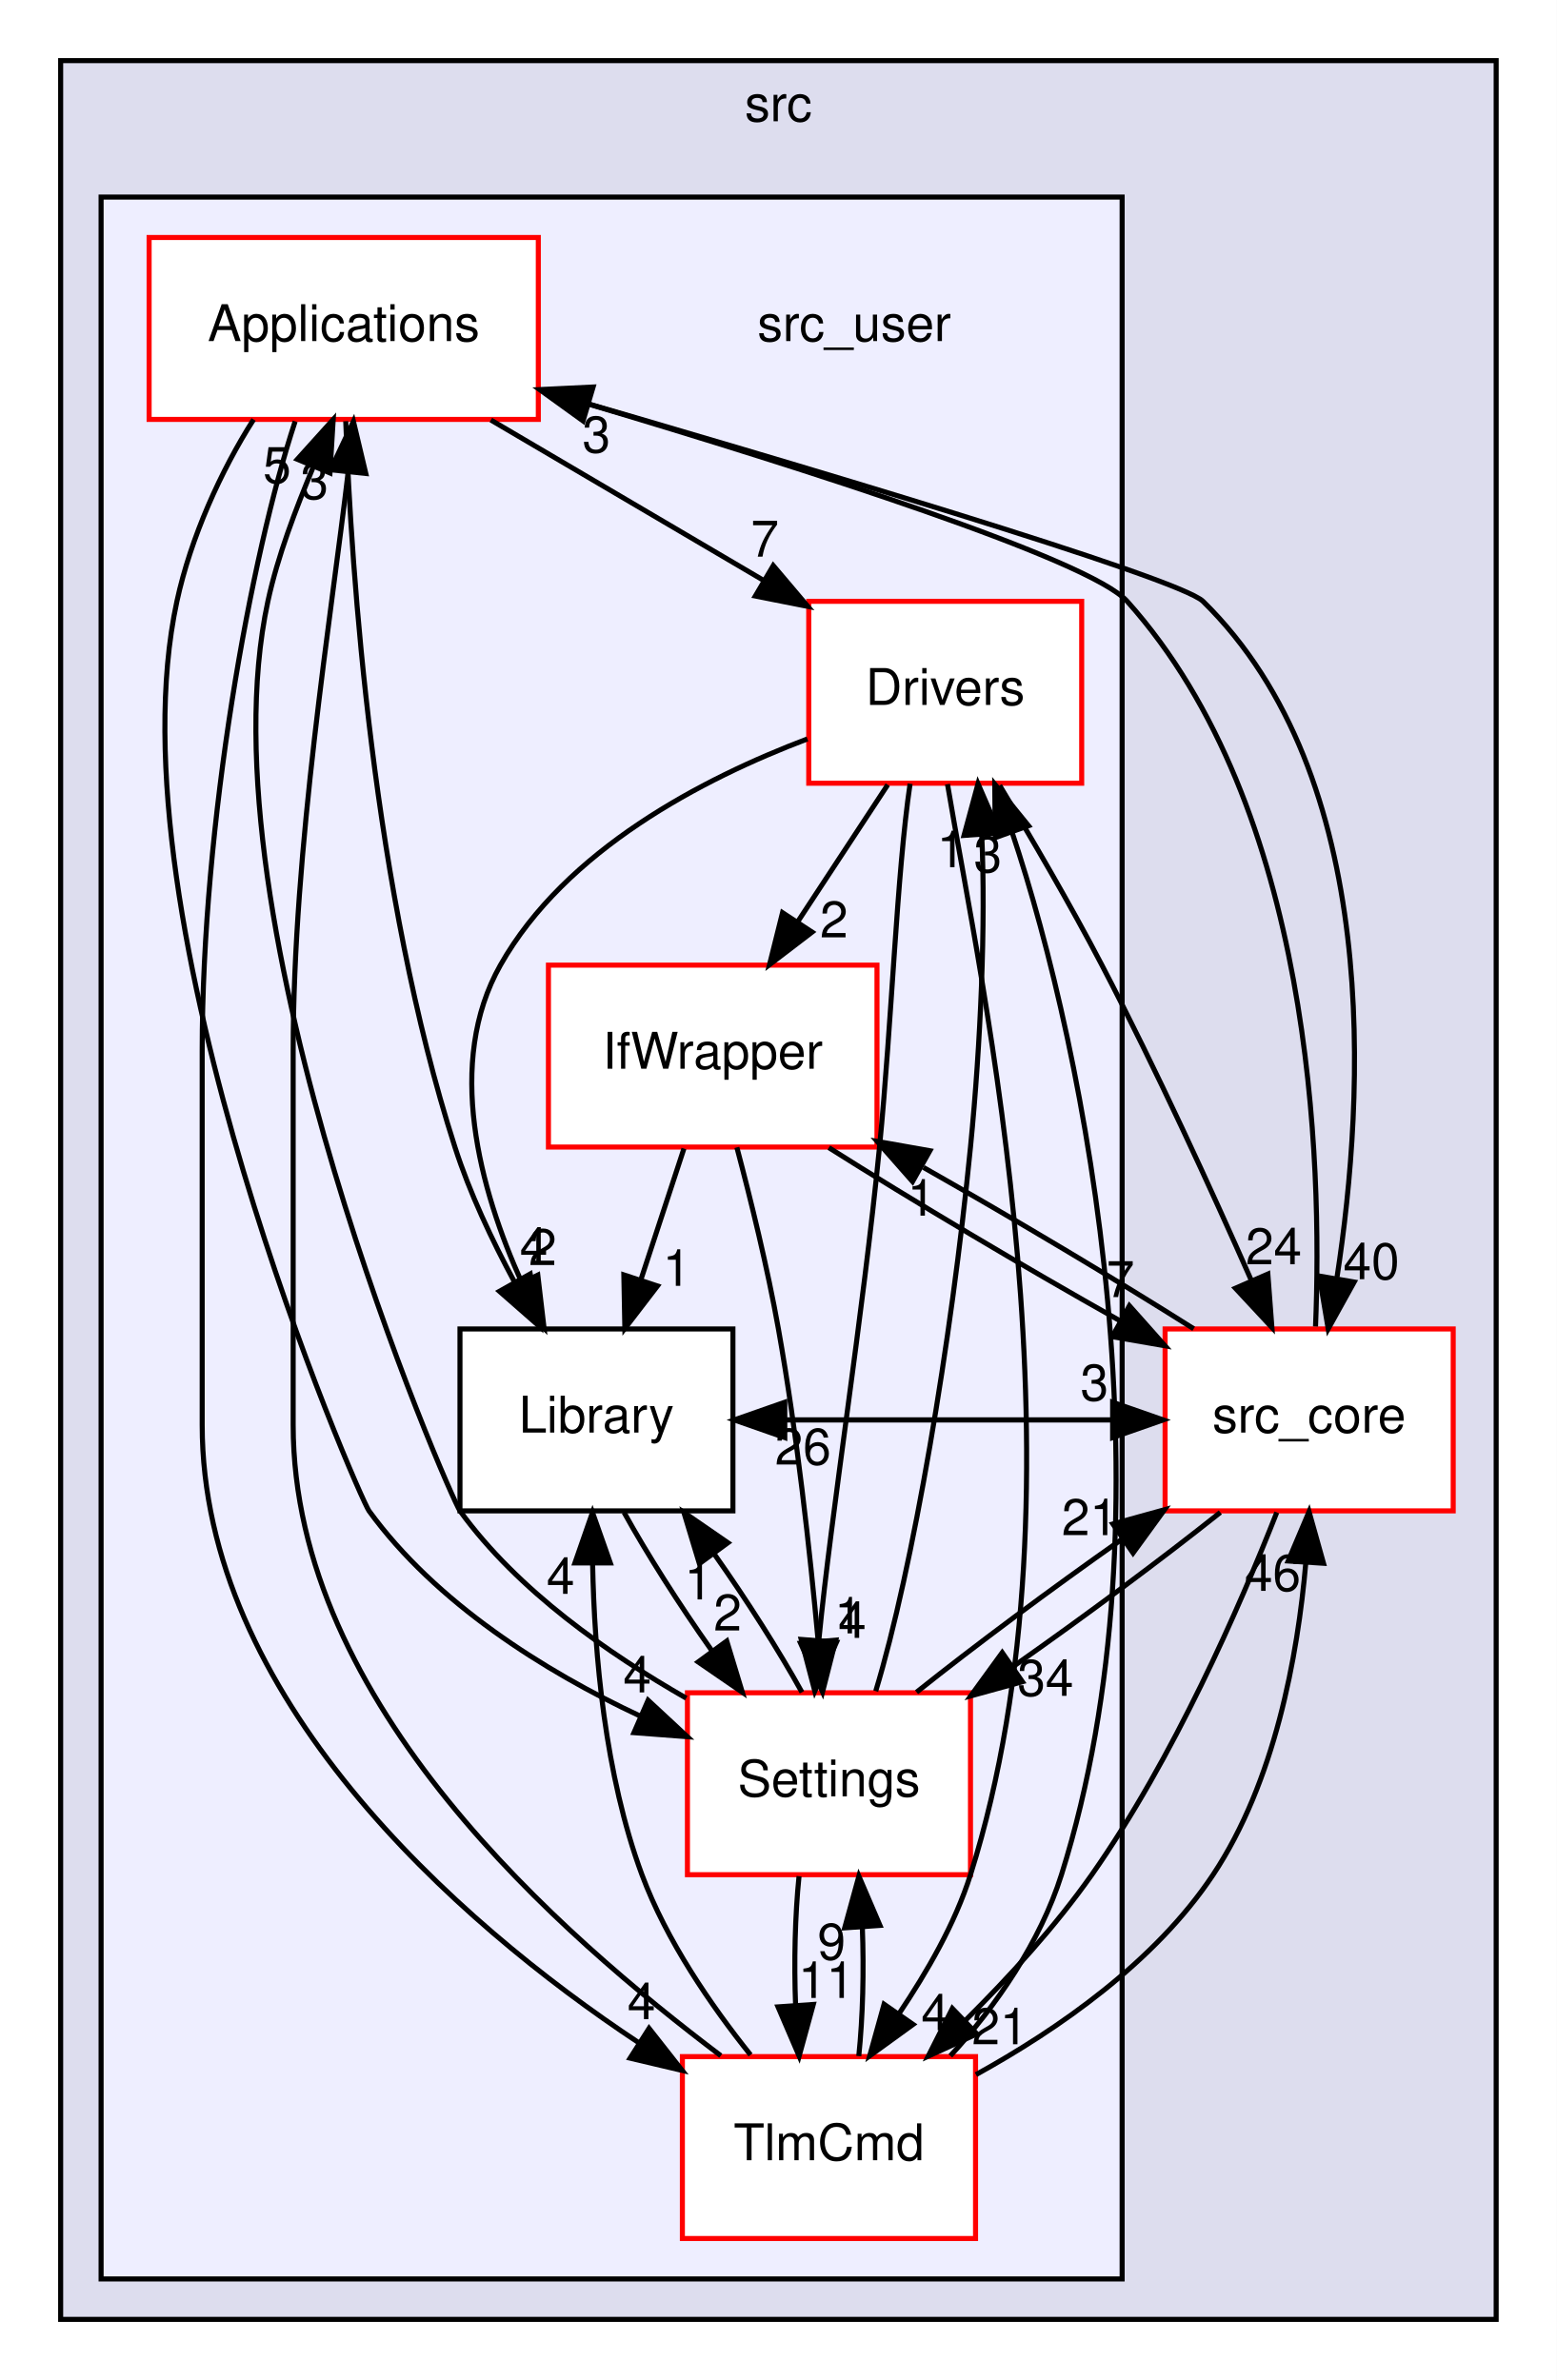
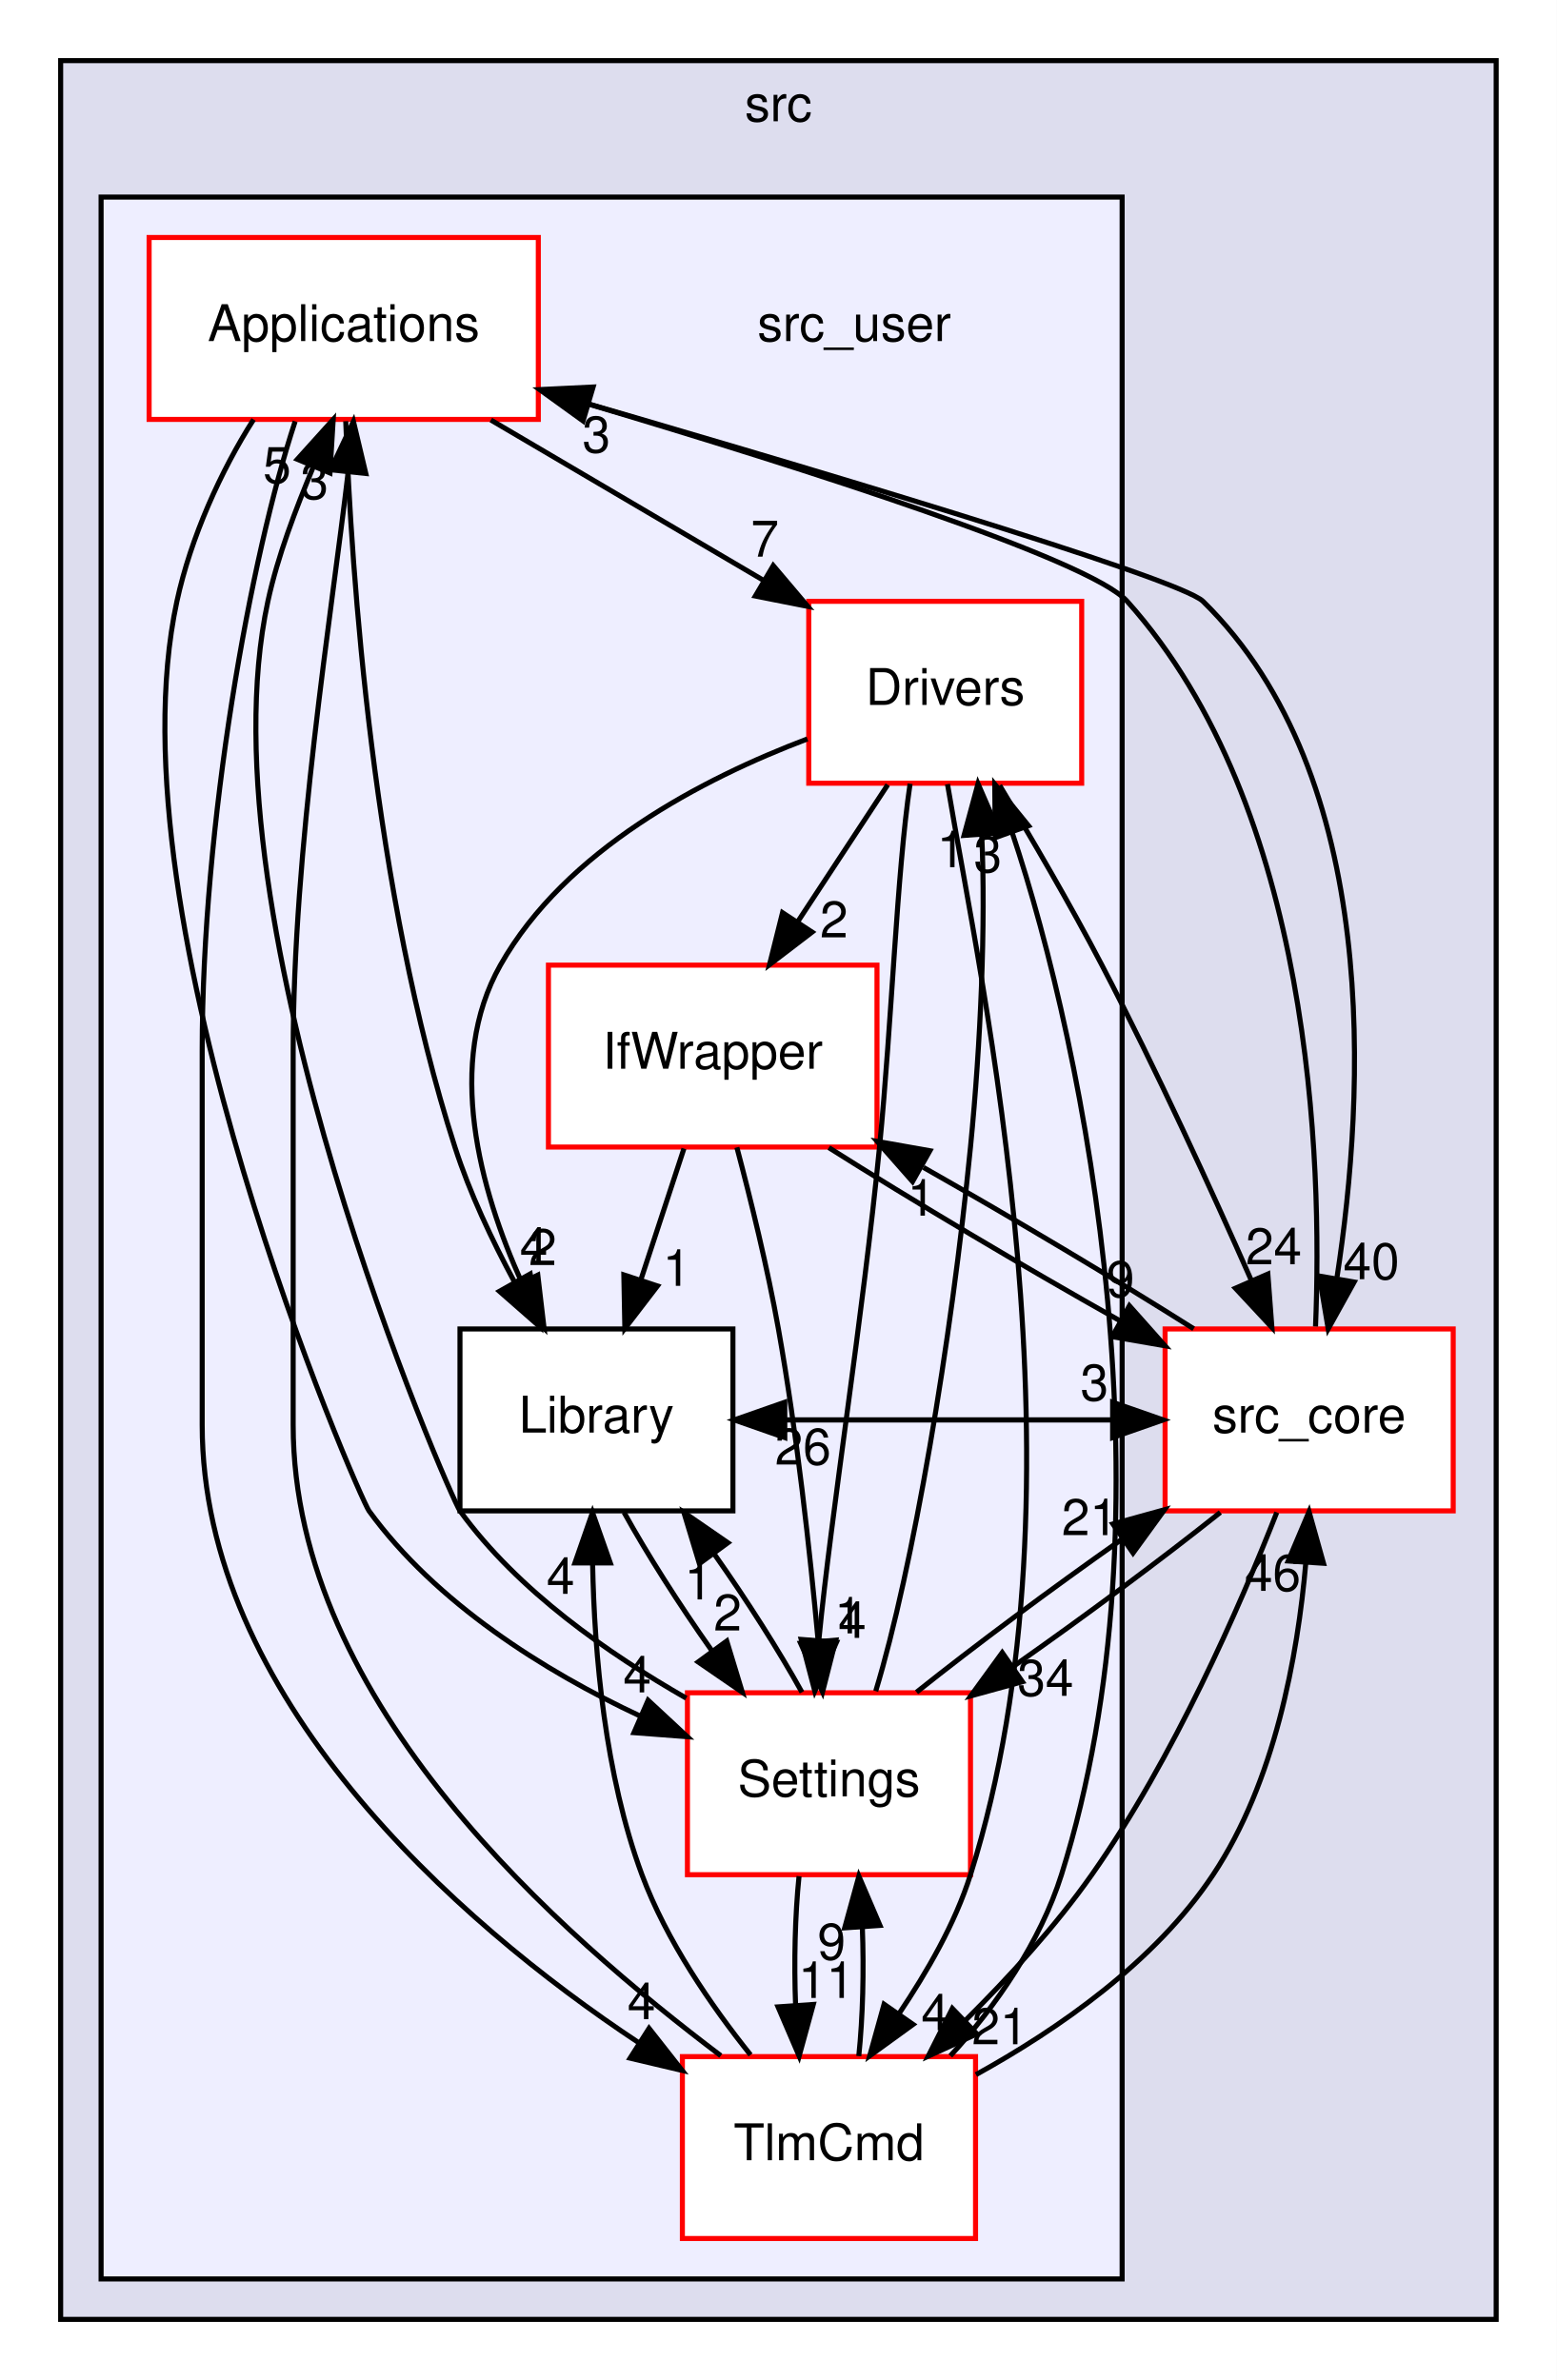
<svg xmlns="http://www.w3.org/2000/svg" xmlns:xlink="http://www.w3.org/1999/xlink" width="308pt" height="471pt" viewBox="0.00 0.00 308.00 471.00">
  <g id="graph0" class="graph" transform="scale(1 1) rotate(0) translate(4 467)">
    <polygon fill="white" stroke="transparent" points="-4,4 -4,-467 304,-467 304,4 -4,4" />
    <g id="clust1" class="cluster">
      <g id="a_clust1">
        <a xlink:href="dir_68267d1309a1af8e8297ef4c3efbcdba.html" target="_top" xlink:title="src">
          <polygon fill="#ddddee" stroke="black" points="8,-8 8,-455 292,-455 292,-8 8,-8" />
          <text text-anchor="middle" x="150" y="-443" font-family="Helvetica,sans-Serif" font-size="10.00">src</text>
        </a>
      </g>
    </g>
    <g id="clust2" class="cluster">
      <g id="a_clust2">
        <a xlink:href="dir_eee969b9b1fd07f6dd15d1b94d8d842d.html" target="_top">
          <polygon fill="#eeeeff" stroke="black" points="16,-16 16,-428 218,-428 218,-16 16,-16" />
        </a>
      </g>
    </g>
    <g id="node1" class="node">
      <g id="a_node1">
        <a xlink:href="dir_be63cfd930404a85b97e9333ec04cd9e.html" target="_top" xlink:title="src_core">
          <polygon fill="white" stroke="red" points="283.5,-204 226.5,-204 226.5,-168 283.5,-168 283.5,-204" />
          <text text-anchor="middle" x="255" y="-183.5" font-family="Helvetica,sans-Serif" font-size="10.00">src_core</text>
        </a>
      </g>
    </g>
    <g id="node3" class="node">
      <g id="a_node3">
        <a xlink:href="dir_4ee6211a2ef4316cc067157a00fb7dc2.html" target="_top" xlink:title="Applications">
          <polygon fill="white" stroke="red" points="102.5,-420 25.5,-420 25.5,-384 102.5,-384 102.5,-420" />
          <text text-anchor="middle" x="64" y="-399.5" font-family="Helvetica,sans-Serif" font-size="10.00">Applications</text>
        </a>
      </g>
    </g>
    <g id="edge6" class="edge">
      <path fill="none" stroke="black" d="M256.26,-204.48C257.6,-236.96 255.7,-307.05 219,-348 211.56,-356.3 155.09,-374.31 112.44,-387.03" />
      <polygon fill="black" stroke="black" points="111.35,-383.7 102.76,-389.9 113.34,-390.41 111.35,-383.7" />
      <g id="a_edge6-headlabel">
-         <a xlink:href="dir_000001_000022.html" target="_top" xlink:title="3">
+         <a xlink:href="dir_000001_000023.html" target="_top" xlink:title="3">
          <text text-anchor="middle" x="113.99" y="-377.46" font-family="Helvetica,sans-Serif" font-size="10.00">3</text>
        </a>
      </g>
    </g>
    <g id="node5" class="node">
      <g id="a_node5">
        <a xlink:href="dir_82a6d08b74acde068a893bd36b924818.html" target="_top" xlink:title="IfWrapper">
          <polygon fill="white" stroke="red" points="169.5,-276 104.5,-276 104.5,-240 169.5,-240 169.5,-276" />
          <text text-anchor="middle" x="137" y="-255.5" font-family="Helvetica,sans-Serif" font-size="10.00">IfWrapper</text>
        </a>
      </g>
    </g>
    <g id="edge10" class="edge">
      <path fill="none" stroke="black" d="M232.16,-204.04C216.95,-213.67 196.67,-225.77 178.69,-235.97" />
      <polygon fill="black" stroke="black" points="176.54,-233.17 169.54,-241.12 179.97,-239.27 176.54,-233.17" />
      <g id="a_edge10-headlabel">
-         <a xlink:href="dir_000001_000029.html" target="_top" xlink:title="1">
+         <a xlink:href="dir_000001_000030.html" target="_top" xlink:title="1">
          <text text-anchor="middle" x="178.29" y="-226.43" font-family="Helvetica,sans-Serif" font-size="10.00">1</text>
        </a>
      </g>
    </g>
    <g id="node6" class="node">
      <g id="a_node6">
        <a xlink:href="dir_c9ae416fc705fb809a1f033648649fff.html" target="_top" xlink:title="Library">
          <polygon fill="white" stroke="black" points="141,-204 87,-204 87,-168 141,-168 141,-204" />
          <text text-anchor="middle" x="114" y="-183.5" font-family="Helvetica,sans-Serif" font-size="10.00">Library</text>
        </a>
      </g>
    </g>
    <g id="edge9" class="edge">
      <path fill="none" stroke="black" d="M226.12,-186C201.26,-186 176.4,-186 151.54,-186" />
      <polygon fill="black" stroke="black" points="151.26,-182.5 141.26,-186 151.26,-189.5 151.26,-182.5" />
      <g id="a_edge9-headlabel">
-         <a xlink:href="dir_000001_000011.html" target="_top" xlink:title="26">
+         <a xlink:href="dir_000001_000012.html" target="_top" xlink:title="26">
          <text text-anchor="middle" x="154.86" y="-177.16" font-family="Helvetica,sans-Serif" font-size="10.00">26</text>
        </a>
      </g>
    </g>
    <g id="node7" class="node">
      <g id="a_node7">
        <a xlink:href="dir_a6c80cab417eca370553d013a38aa3d8.html" target="_top" xlink:title="Settings">
          <polygon fill="white" stroke="red" points="188,-132 132,-132 132,-96 188,-96 188,-132" />
          <text text-anchor="middle" x="160" y="-111.5" font-family="Helvetica,sans-Serif" font-size="10.00">Settings</text>
        </a>
      </g>
    </g>
    <g id="edge8" class="edge">
      <path fill="none" stroke="black" d="M237.43,-167.7C225.91,-158.51 210.59,-147.12 196.57,-137.28" />
      <polygon fill="black" stroke="black" points="198.27,-134.19 188.05,-131.38 194.28,-139.95 198.27,-134.19" />
      <g id="a_edge8-headlabel">
-         <a xlink:href="dir_000001_000032.html" target="_top" xlink:title="34">
+         <a xlink:href="dir_000001_000033.html" target="_top" xlink:title="34">
          <text text-anchor="middle" x="202.84" y="-131.4" font-family="Helvetica,sans-Serif" font-size="10.00">34</text>
        </a>
      </g>
    </g>
    <g id="node8" class="node">
      <g id="a_node8">
        <a xlink:href="dir_8db6de9170c801ae5a17095202f7349c.html" target="_top" xlink:title="TlmCmd">
          <polygon fill="white" stroke="red" points="189,-60 131,-60 131,-24 189,-24 189,-60" />
          <text text-anchor="middle" x="160" y="-39.5" font-family="Helvetica,sans-Serif" font-size="10.00">TlmCmd</text>
        </a>
      </g>
    </g>
    <g id="edge7" class="edge">
      <path fill="none" stroke="black" d="M248.6,-167.7C241.28,-149.07 228.19,-119.02 212,-96 204.83,-85.81 195.66,-75.75 187.02,-67.19" />
      <polygon fill="black" stroke="black" points="189.26,-64.49 179.63,-60.08 184.41,-69.53 189.26,-64.49" />
      <g id="a_edge7-headlabel">
-         <a xlink:href="dir_000001_000044.html" target="_top" xlink:title="21">
+         <a xlink:href="dir_000001_000045.html" target="_top" xlink:title="21">
          <text text-anchor="middle" x="193.82" y="-62.44" font-family="Helvetica,sans-Serif" font-size="10.00">21</text>
        </a>
      </g>
    </g>
    <g id="node2" class="node">
      <text text-anchor="middle" x="165" y="-399.5" font-family="Helvetica,sans-Serif" font-size="10.00">src_user</text>
    </g>
    <g id="edge12" class="edge">
      <path fill="none" stroke="black" d="M102.84,-389.86C151.5,-375.76 229.17,-352.73 234,-348 269.38,-313.3 266.07,-250.33 260.52,-214.28" />
      <polygon fill="black" stroke="black" points="263.91,-213.29 258.77,-204.02 257.01,-214.47 263.91,-213.29" />
      <g id="a_edge12-headlabel">
-         <a xlink:href="dir_000022_000001.html" target="_top" xlink:title="40">
+         <a xlink:href="dir_000023_000001.html" target="_top" xlink:title="40">
          <text text-anchor="middle" x="267.31" y="-213.85" font-family="Helvetica,sans-Serif" font-size="10.00">40</text>
        </a>
      </g>
    </g>
    <g id="node4" class="node">
      <g id="a_node4">
        <a xlink:href="dir_857ab89b484a44f88fda86cc6c60dfeb.html" target="_top" xlink:title="Drivers">
          <polygon fill="white" stroke="red" points="210,-348 156,-348 156,-312 210,-312 210,-348" />
          <text text-anchor="middle" x="183" y="-327.5" font-family="Helvetica,sans-Serif" font-size="10.00">Drivers</text>
        </a>
      </g>
    </g>
    <g id="edge13" class="edge">
      <path fill="none" stroke="black" d="M93.11,-383.88C109.4,-374.29 129.84,-362.27 147.12,-352.11" />
      <polygon fill="black" stroke="black" points="148.98,-355.07 155.82,-346.99 145.43,-349.04 148.98,-355.07" />
      <g id="a_edge13-headlabel">
-         <a xlink:href="dir_000022_000025.html" target="_top" xlink:title="7">
+         <a xlink:href="dir_000023_000026.html" target="_top" xlink:title="7">
          <text text-anchor="middle" x="147.32" y="-356.84" font-family="Helvetica,sans-Serif" font-size="10.00">7</text>
        </a>
      </g>
    </g>
    <g id="edge15" class="edge">
      <path fill="none" stroke="black" d="M64.4,-383.64C65.52,-353.65 69.77,-290.49 86,-240 88.91,-230.93 93.33,-221.57 97.79,-213.29" />
      <polygon fill="black" stroke="black" points="100.9,-214.89 102.78,-204.46 94.81,-211.45 100.9,-214.89" />
      <g id="a_edge15-headlabel">
-         <a xlink:href="dir_000022_000011.html" target="_top" xlink:title="4">
+         <a xlink:href="dir_000023_000012.html" target="_top" xlink:title="4">
          <text text-anchor="middle" x="101.61" y="-216.92" font-family="Helvetica,sans-Serif" font-size="10.00">4</text>
        </a>
      </g>
    </g>
    <g id="edge11" class="edge">
      <path fill="none" stroke="black" d="M46.17,-383.98C39.73,-373.89 33.73,-360.64 31,-348 17.31,-284.59 67.12,-170.59 69,-168 82.2,-149.81 103.72,-136.24 122.66,-127.39" />
      <polygon fill="black" stroke="black" points="124.22,-130.52 131.98,-123.31 121.42,-124.11 124.22,-130.52" />
      <g id="a_edge11-headlabel">
-         <a xlink:href="dir_000022_000032.html" target="_top" xlink:title="4">
+         <a xlink:href="dir_000023_000033.html" target="_top" xlink:title="4">
          <text text-anchor="middle" x="122.07" y="-132.07" font-family="Helvetica,sans-Serif" font-size="10.00">4</text>
        </a>
      </g>
    </g>
    <g id="edge14" class="edge">
      <path fill="none" stroke="black" d="M54.39,-383.61C45.6,-356.94 36,-304.27 36,-259 36,-259 36,-259 36,-185 36,-131.55 85.82,-86.94 122.44,-62.7" />
      <polygon fill="black" stroke="black" points="124.41,-65.59 130.96,-57.26 120.65,-59.69 124.41,-65.59" />
      <g id="a_edge14-headlabel">
-         <a xlink:href="dir_000022_000044.html" target="_top" xlink:title="4">
+         <a xlink:href="dir_000023_000045.html" target="_top" xlink:title="4">
          <text text-anchor="middle" x="122.91" y="-67.42" font-family="Helvetica,sans-Serif" font-size="10.00">4</text>
        </a>
      </g>
    </g>
    <g id="edge29" class="edge">
      <path fill="none" stroke="black" d="M193.77,-311.57C199.94,-301.35 207.69,-288.1 214,-276 224.75,-255.38 235.71,-231.41 243.59,-213.54" />
      <polygon fill="black" stroke="black" points="246.83,-214.87 247.63,-204.3 240.41,-212.06 246.83,-214.87" />
      <g id="a_edge29-headlabel">
-         <a xlink:href="dir_000025_000001.html" target="_top" xlink:title="24">
+         <a xlink:href="dir_000026_000001.html" target="_top" xlink:title="24">
          <text text-anchor="middle" x="247.99" y="-216.8" font-family="Helvetica,sans-Serif" font-size="10.00">24</text>
        </a>
      </g>
    </g>
    <g id="edge26" class="edge">
      <path fill="none" stroke="black" d="M171.63,-311.7C166.28,-303.56 159.8,-293.69 153.89,-284.7" />
      <polygon fill="black" stroke="black" points="156.66,-282.54 148.24,-276.1 150.81,-286.38 156.66,-282.54" />
      <g id="a_edge26-headlabel">
-         <a xlink:href="dir_000025_000029.html" target="_top" xlink:title="2">
+         <a xlink:href="dir_000026_000030.html" target="_top" xlink:title="2">
          <text text-anchor="middle" x="161" y="-281.48" font-family="Helvetica,sans-Serif" font-size="10.00">2</text>
        </a>
      </g>
    </g>
    <g id="edge30" class="edge">
      <path fill="none" stroke="black" d="M155.74,-320.77C135,-312.91 107.9,-298.82 95,-276 84.08,-256.67 90.87,-231.75 99.22,-213.2" />
      <polygon fill="black" stroke="black" points="102.4,-214.66 103.64,-204.14 96.11,-211.59 102.4,-214.66" />
      <g id="a_edge30-headlabel">
-         <a xlink:href="dir_000025_000011.html" target="_top" xlink:title="2">
+         <a xlink:href="dir_000026_000012.html" target="_top" xlink:title="2">
          <text text-anchor="middle" x="103.37" y="-216.64" font-family="Helvetica,sans-Serif" font-size="10.00">2</text>
        </a>
      </g>
    </g>
    <g id="edge28" class="edge">
      <path fill="none" stroke="black" d="M176.05,-311.9C173.4,-293.95 172.45,-264.94 170,-240 166.69,-206.32 160.48,-167.87 158.02,-142.61" />
      <polygon fill="black" stroke="black" points="161.49,-142.01 157.2,-132.32 154.51,-142.56 161.49,-142.01" />
      <g id="a_edge28-headlabel">
-         <a xlink:href="dir_000025_000032.html" target="_top" xlink:title="4">
+         <a xlink:href="dir_000026_000033.html" target="_top" xlink:title="4">
          <text text-anchor="middle" x="164.6" y="-142.86" font-family="Helvetica,sans-Serif" font-size="10.00">4</text>
        </a>
      </g>
    </g>
    <g id="edge27" class="edge">
      <path fill="none" stroke="black" d="M183.45,-311.82C189.98,-272.53 212.38,-173.51 188,-96 184.93,-86.25 179.37,-76.73 173.87,-68.51" />
      <polygon fill="black" stroke="black" points="176.64,-66.37 168.06,-60.15 170.9,-70.36 176.64,-66.37" />
      <g id="a_edge27-headlabel">
-         <a xlink:href="dir_000025_000044.html" target="_top" xlink:title="4">
+         <a xlink:href="dir_000026_000045.html" target="_top" xlink:title="4">
          <text text-anchor="middle" x="181.03" y="-65.2" font-family="Helvetica,sans-Serif" font-size="10.00">4</text>
        </a>
      </g>
    </g>
    <g id="edge21" class="edge">
      <path fill="none" stroke="black" d="M159.97,-239.88C176.36,-229.51 198.6,-216.29 217.5,-205.66" />
      <polygon fill="black" stroke="black" points="219.44,-208.59 226.48,-200.67 216.04,-202.47 219.44,-208.59" />
      <g id="a_edge21-headlabel">
-         <a xlink:href="dir_000029_000001.html" target="_top" xlink:title="7">
-           <text text-anchor="middle" x="217.67" y="-210.31" font-family="Helvetica,sans-Serif" font-size="10.00">7</text>
+         <a xlink:href="dir_000030_000001.html" target="_top" xlink:title="9">
+           <text text-anchor="middle" x="217.67" y="-210.31" font-family="Helvetica,sans-Serif" font-size="10.00">9</text>
        </a>
      </g>
    </g>
    <g id="edge22" class="edge">
      <path fill="none" stroke="black" d="M131.31,-239.7C128.75,-231.9 125.67,-222.51 122.82,-213.83" />
      <polygon fill="black" stroke="black" points="126.07,-212.51 119.62,-204.1 119.42,-214.7 126.07,-212.51" />
      <g id="a_edge22-headlabel">
-         <a xlink:href="dir_000029_000011.html" target="_top" xlink:title="1">
+         <a xlink:href="dir_000030_000012.html" target="_top" xlink:title="1">
          <text text-anchor="middle" x="129.89" y="-212.54" font-family="Helvetica,sans-Serif" font-size="10.00">1</text>
        </a>
      </g>
    </g>
    <g id="edge23" class="edge">
      <path fill="none" stroke="black" d="M141.78,-239.93C144.52,-229.6 147.84,-216.13 150,-204 153.66,-183.46 156.23,-160.01 157.85,-142.34" />
      <polygon fill="black" stroke="black" points="161.35,-142.42 158.73,-132.16 154.38,-141.81 161.35,-142.42" />
      <g id="a_edge23-headlabel">
-         <a xlink:href="dir_000029_000032.html" target="_top" xlink:title="1">
+         <a xlink:href="dir_000030_000033.html" target="_top" xlink:title="1">
          <text text-anchor="middle" x="163.87" y="-143.75" font-family="Helvetica,sans-Serif" font-size="10.00">1</text>
        </a>
      </g>
    </g>
    <g id="edge25" class="edge">
      <path fill="none" stroke="black" d="M141.26,-186C166.12,-186 190.99,-186 215.85,-186" />
      <polygon fill="black" stroke="black" points="216.12,-189.5 226.12,-186 216.12,-182.5 216.12,-189.5" />
      <g id="a_edge25-headlabel">
-         <a xlink:href="dir_000011_000001.html" target="_top" xlink:title="3">
+         <a xlink:href="dir_000012_000001.html" target="_top" xlink:title="3">
          <text text-anchor="middle" x="212.53" y="-189.84" font-family="Helvetica,sans-Serif" font-size="10.00">3</text>
        </a>
      </g>
    </g>
    <g id="edge24" class="edge">
      <path fill="none" stroke="black" d="M119.46,-167.7C124.01,-159.47 130.37,-149.48 136.77,-140.42" />
      <polygon fill="black" stroke="black" points="139.78,-142.24 142.86,-132.1 134.13,-138.1 139.78,-142.24" />
      <g id="a_edge24-headlabel">
-         <a xlink:href="dir_000011_000032.html" target="_top" xlink:title="2">
+         <a xlink:href="dir_000012_000033.html" target="_top" xlink:title="2">
          <text text-anchor="middle" x="139.95" y="-144.32" font-family="Helvetica,sans-Serif" font-size="10.00">2</text>
        </a>
      </g>
    </g>
    <g id="edge18" class="edge">
      <path fill="none" stroke="black" d="M177.33,-132.12C188.73,-141.22 203.92,-152.52 217.89,-162.34" />
      <polygon fill="black" stroke="black" points="216.17,-165.41 226.39,-168.23 220.16,-159.66 216.17,-165.41" />
      <g id="a_edge18-headlabel">
-         <a xlink:href="dir_000032_000001.html" target="_top" xlink:title="21">
+         <a xlink:href="dir_000033_000001.html" target="_top" xlink:title="21">
          <text text-anchor="middle" x="211.6" y="-163.2" font-family="Helvetica,sans-Serif" font-size="10.00">21</text>
        </a>
      </g>
    </g>
    <g id="edge16" class="edge">
      <path fill="none" stroke="black" d="M131.77,-130.93C116.46,-139.71 98.54,-152.08 87,-168 85.12,-170.59 35.31,-284.59 49,-348 50.94,-356.98 54.53,-366.28 57.95,-374.53" />
      <polygon fill="black" stroke="black" points="54.82,-376.11 61.92,-383.98 61.28,-373.4 54.82,-376.11" />
      <g id="a_edge16-headlabel">
-         <a xlink:href="dir_000032_000022.html" target="_top" xlink:title="5">
+         <a xlink:href="dir_000033_000023.html" target="_top" xlink:title="5">
          <text text-anchor="middle" x="50.81" y="-371.4" font-family="Helvetica,sans-Serif" font-size="10.00">5</text>
        </a>
      </g>
    </g>
    <g id="edge20" class="edge">
      <path fill="none" stroke="black" d="M169.25,-132.32C176.57,-156.38 184.2,-201.33 188,-240 190.03,-260.65 191.03,-284.1 190.23,-301.74" />
      <polygon fill="black" stroke="black" points="186.72,-301.67 189.49,-311.9 193.7,-302.18 186.72,-301.67" />
      <g id="a_edge20-headlabel">
-         <a xlink:href="dir_000032_000025.html" target="_top" xlink:title="1">
+         <a xlink:href="dir_000033_000026.html" target="_top" xlink:title="1">
          <text text-anchor="middle" x="184.15" y="-295.38" font-family="Helvetica,sans-Serif" font-size="10.00">1</text>
        </a>
      </g>
    </g>
    <g id="edge19" class="edge">
      <path fill="none" stroke="black" d="M154.66,-132.1C150.13,-140.3 143.78,-150.28 137.38,-159.36" />
      <polygon fill="black" stroke="black" points="134.36,-157.56 131.29,-167.7 140.01,-161.69 134.36,-157.56" />
      <g id="a_edge19-headlabel">
-         <a xlink:href="dir_000032_000011.html" target="_top" xlink:title="1">
+         <a xlink:href="dir_000033_000012.html" target="_top" xlink:title="1">
          <text text-anchor="middle" x="134.19" y="-150.48" font-family="Helvetica,sans-Serif" font-size="10.00">1</text>
        </a>
      </g>
    </g>
    <g id="edge17" class="edge">
      <path fill="none" stroke="black" d="M154.08,-95.7C153.29,-87.98 153.06,-78.71 153.4,-70.11" />
      <polygon fill="black" stroke="black" points="156.9,-70.32 154.1,-60.1 149.92,-69.84 156.9,-70.32" />
      <g id="a_edge17-headlabel">
-         <a xlink:href="dir_000032_000044.html" target="_top" xlink:title="11">
+         <a xlink:href="dir_000033_000045.html" target="_top" xlink:title="11">
          <text text-anchor="middle" x="159.48" y="-71.61" font-family="Helvetica,sans-Serif" font-size="10.00">11</text>
        </a>
      </g>
    </g>
    <g id="edge4" class="edge">
      <path fill="none" stroke="black" d="M189.08,-56.43C205.31,-65.39 224.52,-78.71 236,-96 248.18,-114.35 252.73,-139.11 254.35,-157.85" />
      <polygon fill="black" stroke="black" points="250.85,-158.08 254.98,-167.84 257.84,-157.63 250.85,-158.08" />
      <g id="a_edge4-headlabel">
-         <a xlink:href="dir_000044_000001.html" target="_top" xlink:title="46">
+         <a xlink:href="dir_000045_000001.html" target="_top" xlink:title="46">
          <text text-anchor="middle" x="247.79" y="-152.17" font-family="Helvetica,sans-Serif" font-size="10.00">46</text>
        </a>
      </g>
    </g>
    <g id="edge1" class="edge">
      <path fill="none" stroke="black" d="M138.6,-60.18C107.43,-83.77 54,-129.64 54,-185 54,-259 54,-259 54,-259 54,-299.14 61.55,-345.1 64.88,-373.6" />
      <polygon fill="black" stroke="black" points="61.4,-374.03 65.92,-383.61 68.37,-373.3 61.4,-374.03" />
      <g id="a_edge1-headlabel">
-         <a xlink:href="dir_000044_000022.html" target="_top" xlink:title="3">
+         <a xlink:href="dir_000045_000023.html" target="_top" xlink:title="3">
          <text text-anchor="middle" x="58.21" y="-368.25" font-family="Helvetica,sans-Serif" font-size="10.00">3</text>
        </a>
      </g>
    </g>
    <g id="edge2" class="edge">
      <path fill="none" stroke="black" d="M184.01,-60.15C193.01,-69.88 201.83,-82.73 206,-96 228.62,-167.91 210.98,-258.33 196.19,-302.4" />
      <polygon fill="black" stroke="black" points="192.89,-301.23 192.8,-311.82 199.48,-303.59 192.89,-301.23" />
      <g id="a_edge2-headlabel">
-         <a xlink:href="dir_000044_000025.html" target="_top" xlink:title="3">
+         <a xlink:href="dir_000045_000026.html" target="_top" xlink:title="3">
          <text text-anchor="middle" x="191.43" y="-294.39" font-family="Helvetica,sans-Serif" font-size="10.00">3</text>
        </a>
      </g>
    </g>
    <g id="edge5" class="edge">
      <path fill="none" stroke="black" d="M144.49,-60.34C136.67,-70.11 127.84,-82.95 123,-96 115.68,-115.75 113.59,-139.55 113.24,-157.57" />
      <polygon fill="black" stroke="black" points="109.74,-157.69 113.22,-167.69 116.74,-157.7 109.74,-157.69" />
      <g id="a_edge5-headlabel">
-         <a xlink:href="dir_000044_000011.html" target="_top" xlink:title="4">
+         <a xlink:href="dir_000045_000012.html" target="_top" xlink:title="4">
          <text text-anchor="middle" x="106.91" y="-151.58" font-family="Helvetica,sans-Serif" font-size="10.00">4</text>
        </a>
      </g>
    </g>
    <g id="edge3" class="edge">
      <path fill="none" stroke="black" d="M165.9,-60.1C166.7,-67.79 166.94,-77.05 166.6,-85.67" />
      <polygon fill="black" stroke="black" points="163.11,-85.48 165.92,-95.7 170.09,-85.96 163.11,-85.48" />
      <g id="a_edge3-headlabel">
-         <a xlink:href="dir_000044_000032.html" target="_top" xlink:title="9">
+         <a xlink:href="dir_000045_000033.html" target="_top" xlink:title="9">
          <text text-anchor="middle" x="160.52" y="-79.2" font-family="Helvetica,sans-Serif" font-size="10.00">9</text>
        </a>
      </g>
    </g>
  </g>
</svg>
